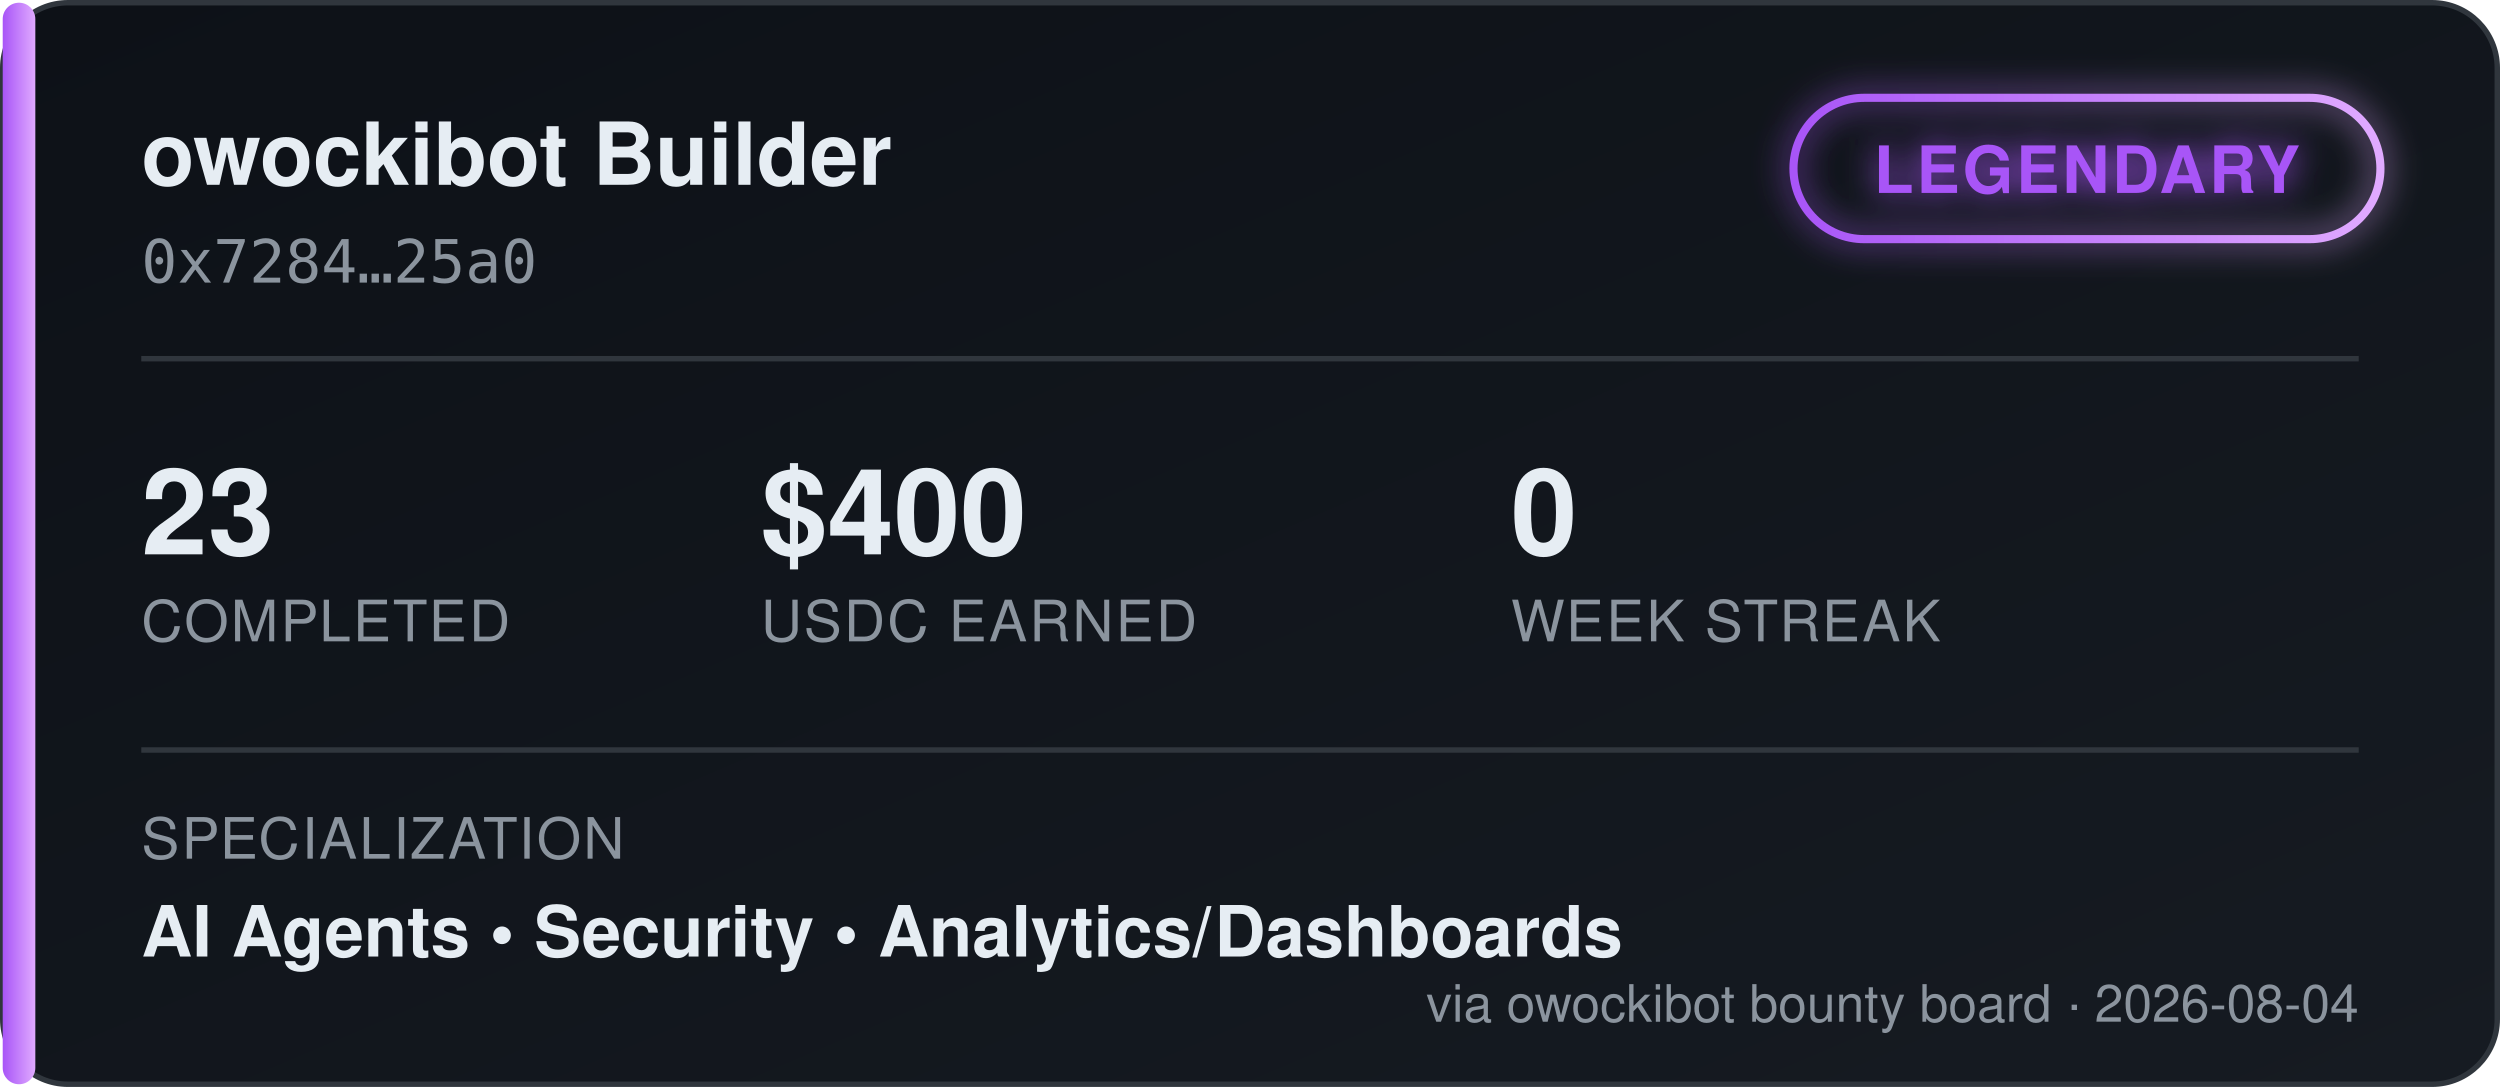
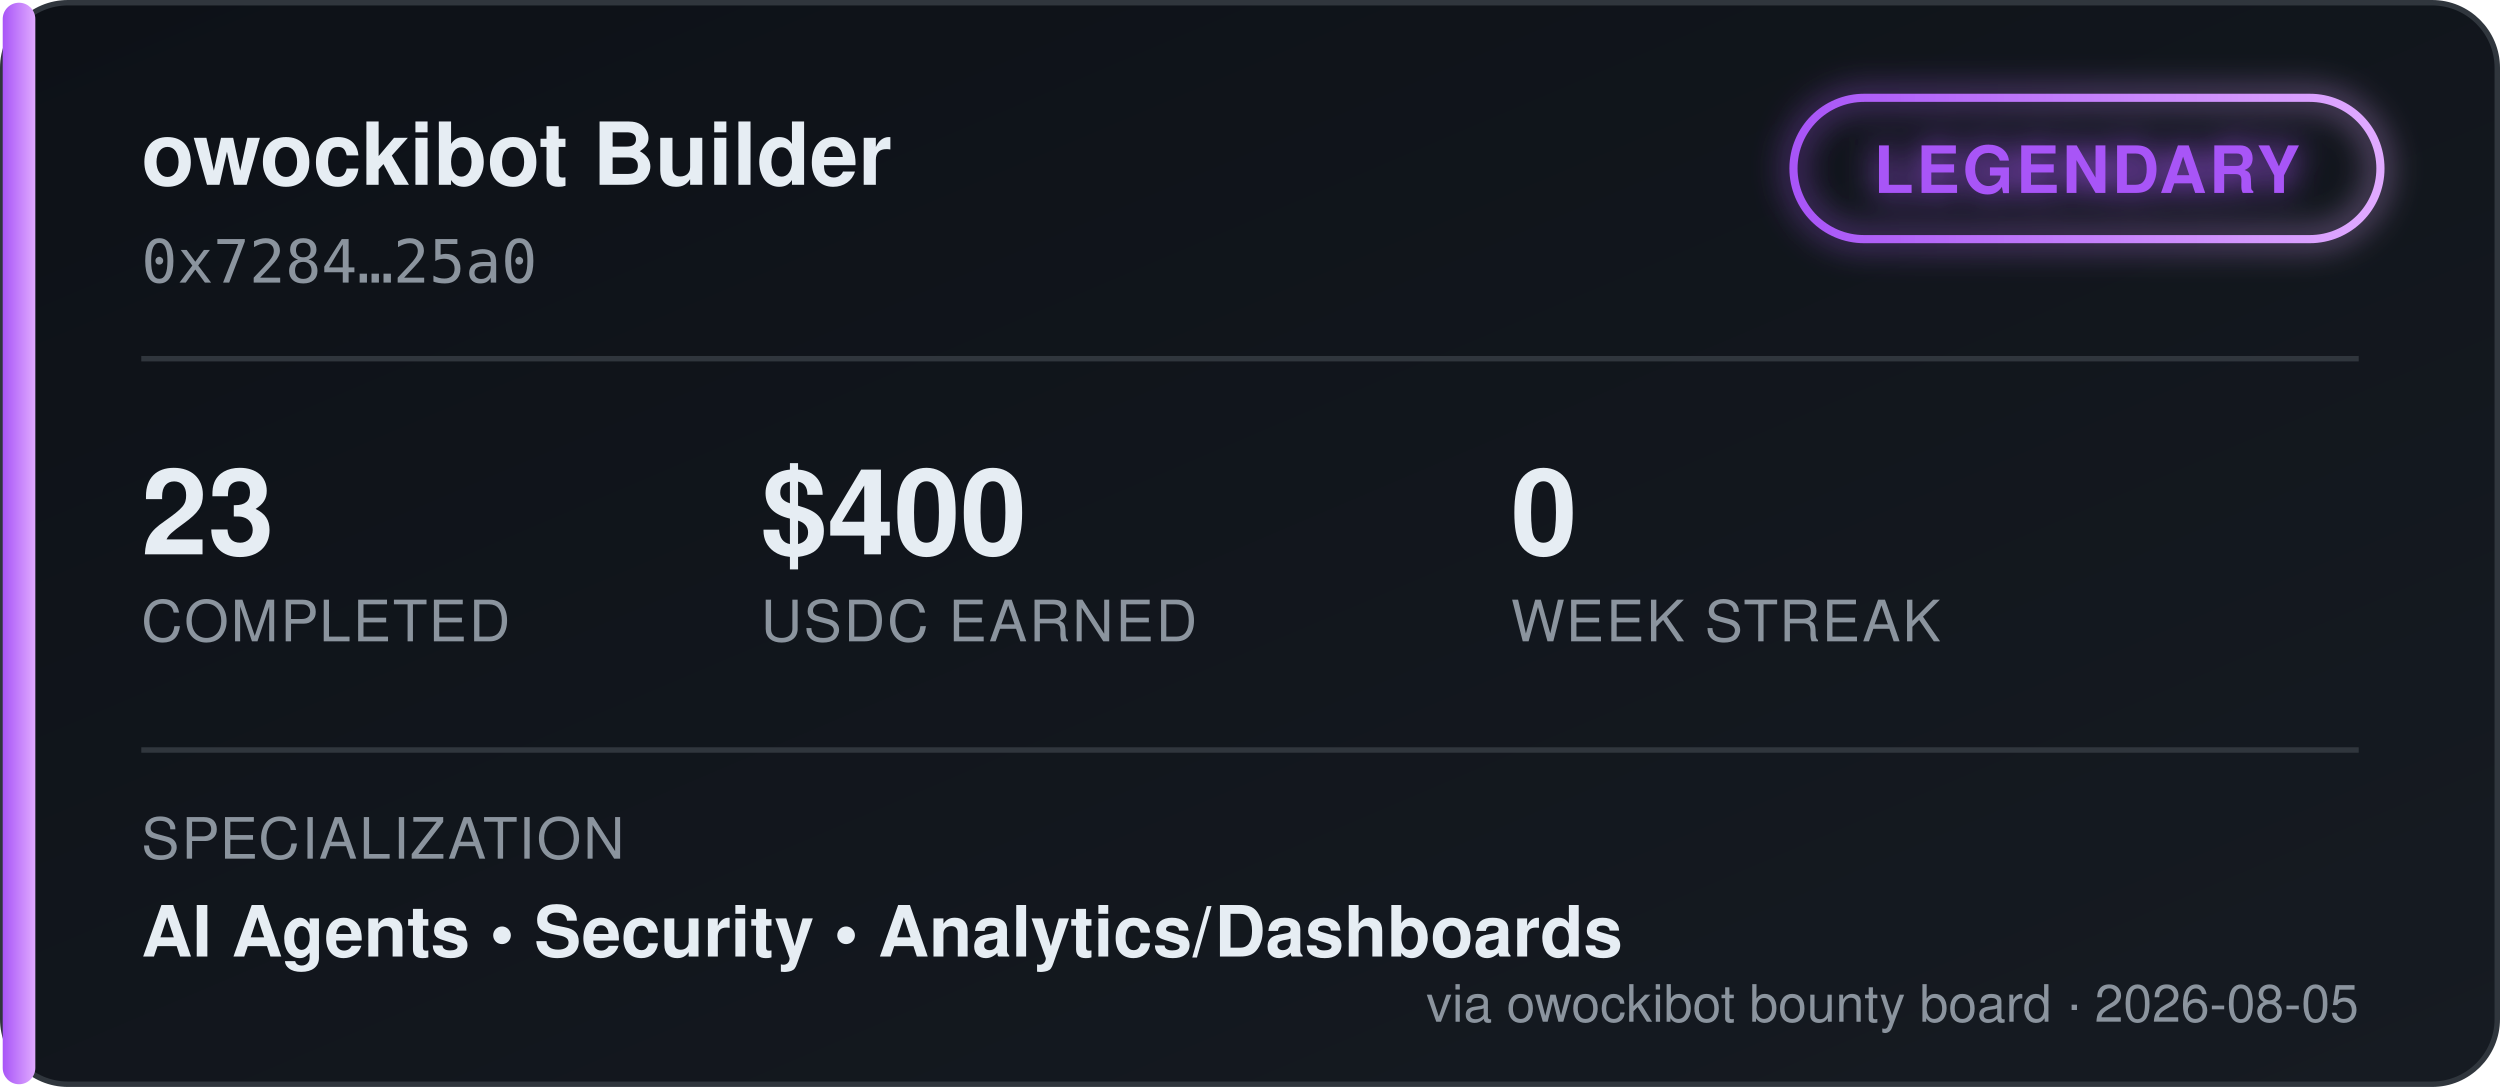
<svg xmlns="http://www.w3.org/2000/svg" width="460" height="200" viewBox="0 0 460 200" font-family="'Segoe UI', Helvetica, Arial, sans-serif">
  <defs>
    <linearGradient id="bgGrad" x1="0" y1="0" x2="1" y2="1">
      <stop offset="0%" stop-color="#0d1117" />
      <stop offset="100%" stop-color="#161b22" />
    </linearGradient>
    <linearGradient id="tierGrad" x1="0" y1="0" x2="1" y2="0">
      <stop offset="0%" stop-color="#a855f7" />
      <stop offset="100%" stop-color="#e0aaff" />
    </linearGradient>
    <filter id="glow" x="-50%" y="-50%" width="200%" height="200%">
      <feGaussianBlur stdDeviation="3" result="blur" />
      <feMerge>
        <feMergeNode in="blur" />
        <feMergeNode in="SourceGraphic" />
      </feMerge>
    </filter>
  </defs>
  <rect x="0.5" y="0.5" width="459" height="199" rx="12" fill="url(#bgGrad)" stroke="#30363d" />
  <rect x="0.5" y="0.5" width="6" height="199" rx="3" fill="url(#tierGrad)" />
  <text x="26" y="34" fill="#e6edf3" font-size="16" font-weight="700">owockibot Builder</text>
  <text x="26" y="52" fill="#8b949e" font-size="11" font-family="monospace">0x7284…25a0</text>
  <g transform="translate(330, 18)" filter="url(#glow)">
    <rect x="0" y="0" width="108" height="26" rx="13" fill="none" stroke="url(#tierGrad)" stroke-width="1.5" />
    <text x="54" y="17.5" fill="#a855f7" font-size="12" font-weight="700" text-anchor="middle" letter-spacing="0.5">LEGENDARY</text>
  </g>
  <line x1="26" y1="66" x2="434" y2="66" stroke="#30363d" stroke-width="1" />
  <g font-size="22" font-weight="700" fill="#e6edf3">
    <text x="26" y="102">23</text>
    <text x="140" y="102">$400</text>
    <text x="278" y="102">0</text>
  </g>
  <g font-size="10.5" fill="#8b949e" letter-spacing="0.4">
    <text x="26" y="118">COMPLETED</text>
    <text x="140" y="118">USDC EARNED</text>
    <text x="278" y="118">WEEK STREAK</text>
  </g>
  <line x1="26" y1="138" x2="434" y2="138" stroke="#30363d" stroke-width="1" />
  <text x="26" y="158" fill="#8b949e" font-size="10.5" letter-spacing="0.4">SPECIALIZATION</text>
  <text x="26" y="176" fill="#e6edf3" font-size="13" font-weight="600">AI Agents  •  Security  •  Analytics/Dashboards</text>
-   <text x="434" y="188" fill="#8b949e" font-size="9.5" text-anchor="end">via owockibot bounty board · 2026-08-04</text>
+   <text x="434" y="188" fill="#8b949e" font-size="9.5" text-anchor="end">via owockibot bounty board · 2026-08-05</text>
</svg>
